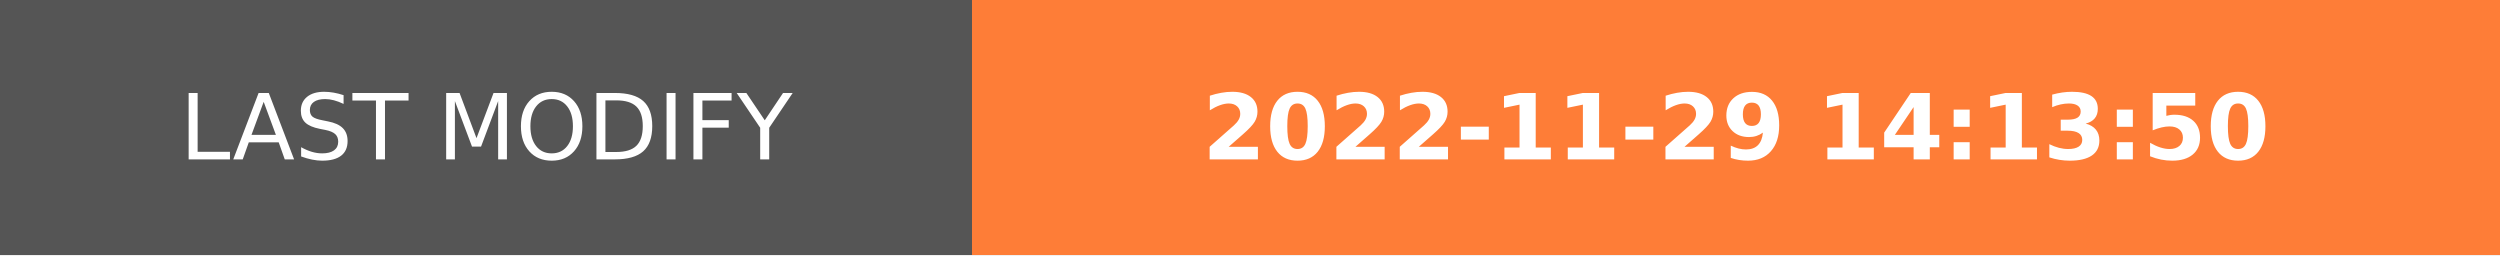
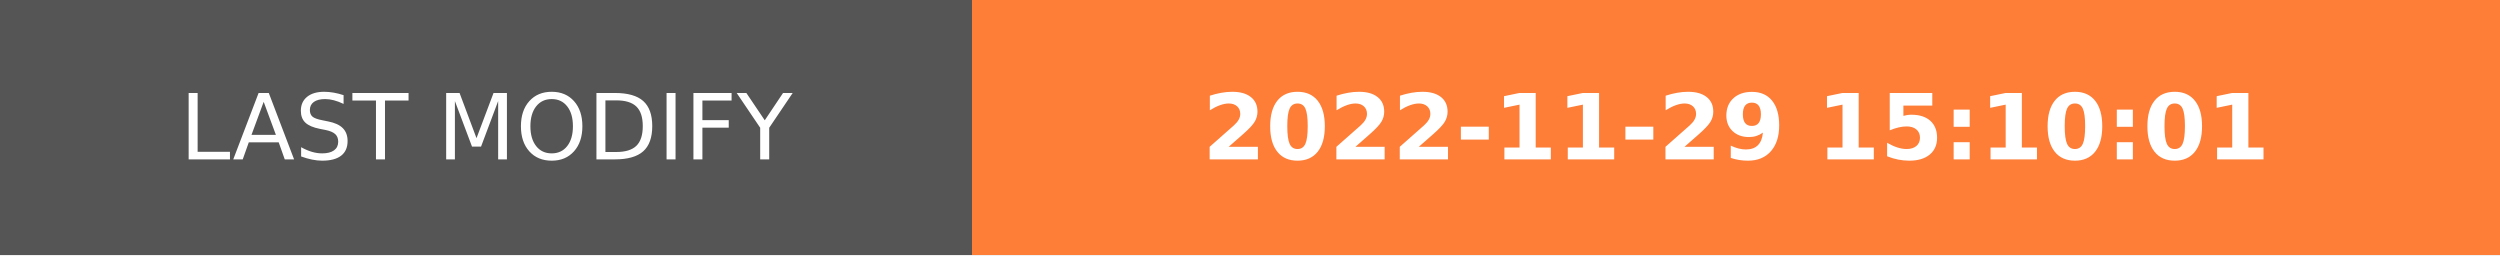
- <svg xmlns="http://www.w3.org/2000/svg" width="274.5" height="28" role="img" aria-label="LAST MODIFY: 2022-11-29 14:13:50">
+ <svg xmlns="http://www.w3.org/2000/svg" width="274.5" height="28" role="img" aria-label="LAST MODIFY: 2022-11-29 15:10:01">
  <g shape-rendering="crispEdges">
    <rect width="106.75" height="28" fill="#555" />
    <rect x="106.75" width="167.75" height="28" fill="#fe7d37" />
  </g>
  <g fill="#fff" text-anchor="middle" font-family="Verdana,Geneva,DejaVu Sans,sans-serif" text-rendering="geometricPrecision" font-size="100">
    <text transform="scale(.1)" x="533.75" y="175" textLength="827.5" fill="#fff">LAST MODIFY</text>
-     <text transform="scale(.1)" x="1906.25" y="175" textLength="1437.5" fill="#fff" font-weight="bold">2022-11-29 14:13:50</text>
+     <text transform="scale(.1)" x="1906.25" y="175" textLength="1437.5" fill="#fff" font-weight="bold">2022-11-29 15:10:01</text>
  </g>
</svg>
